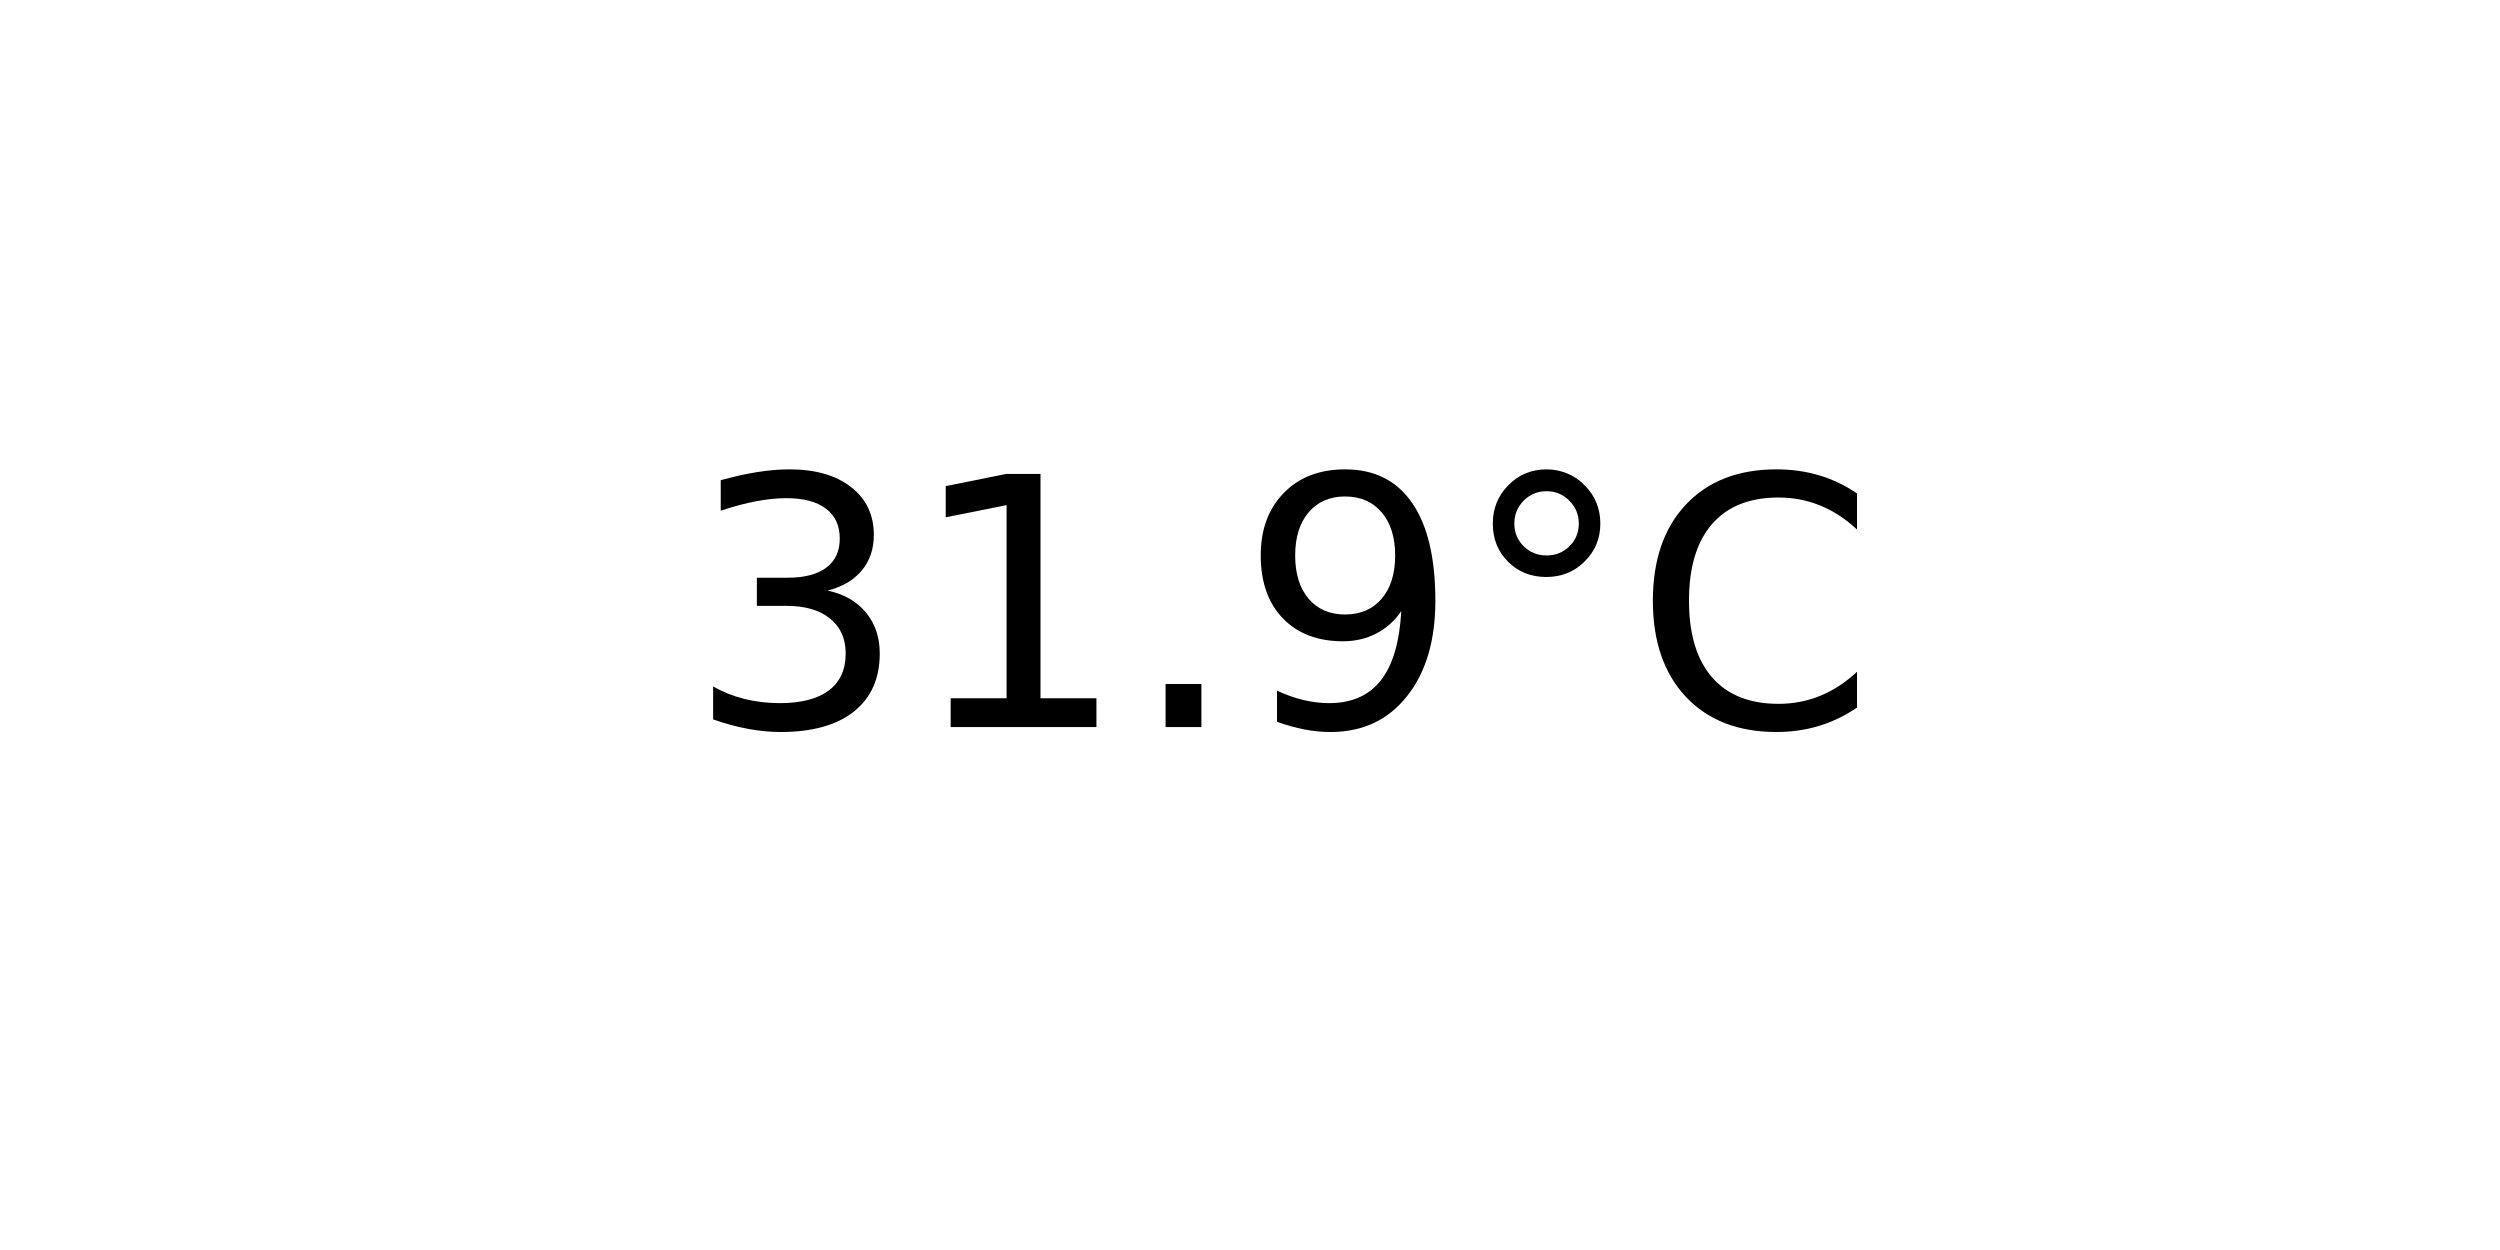
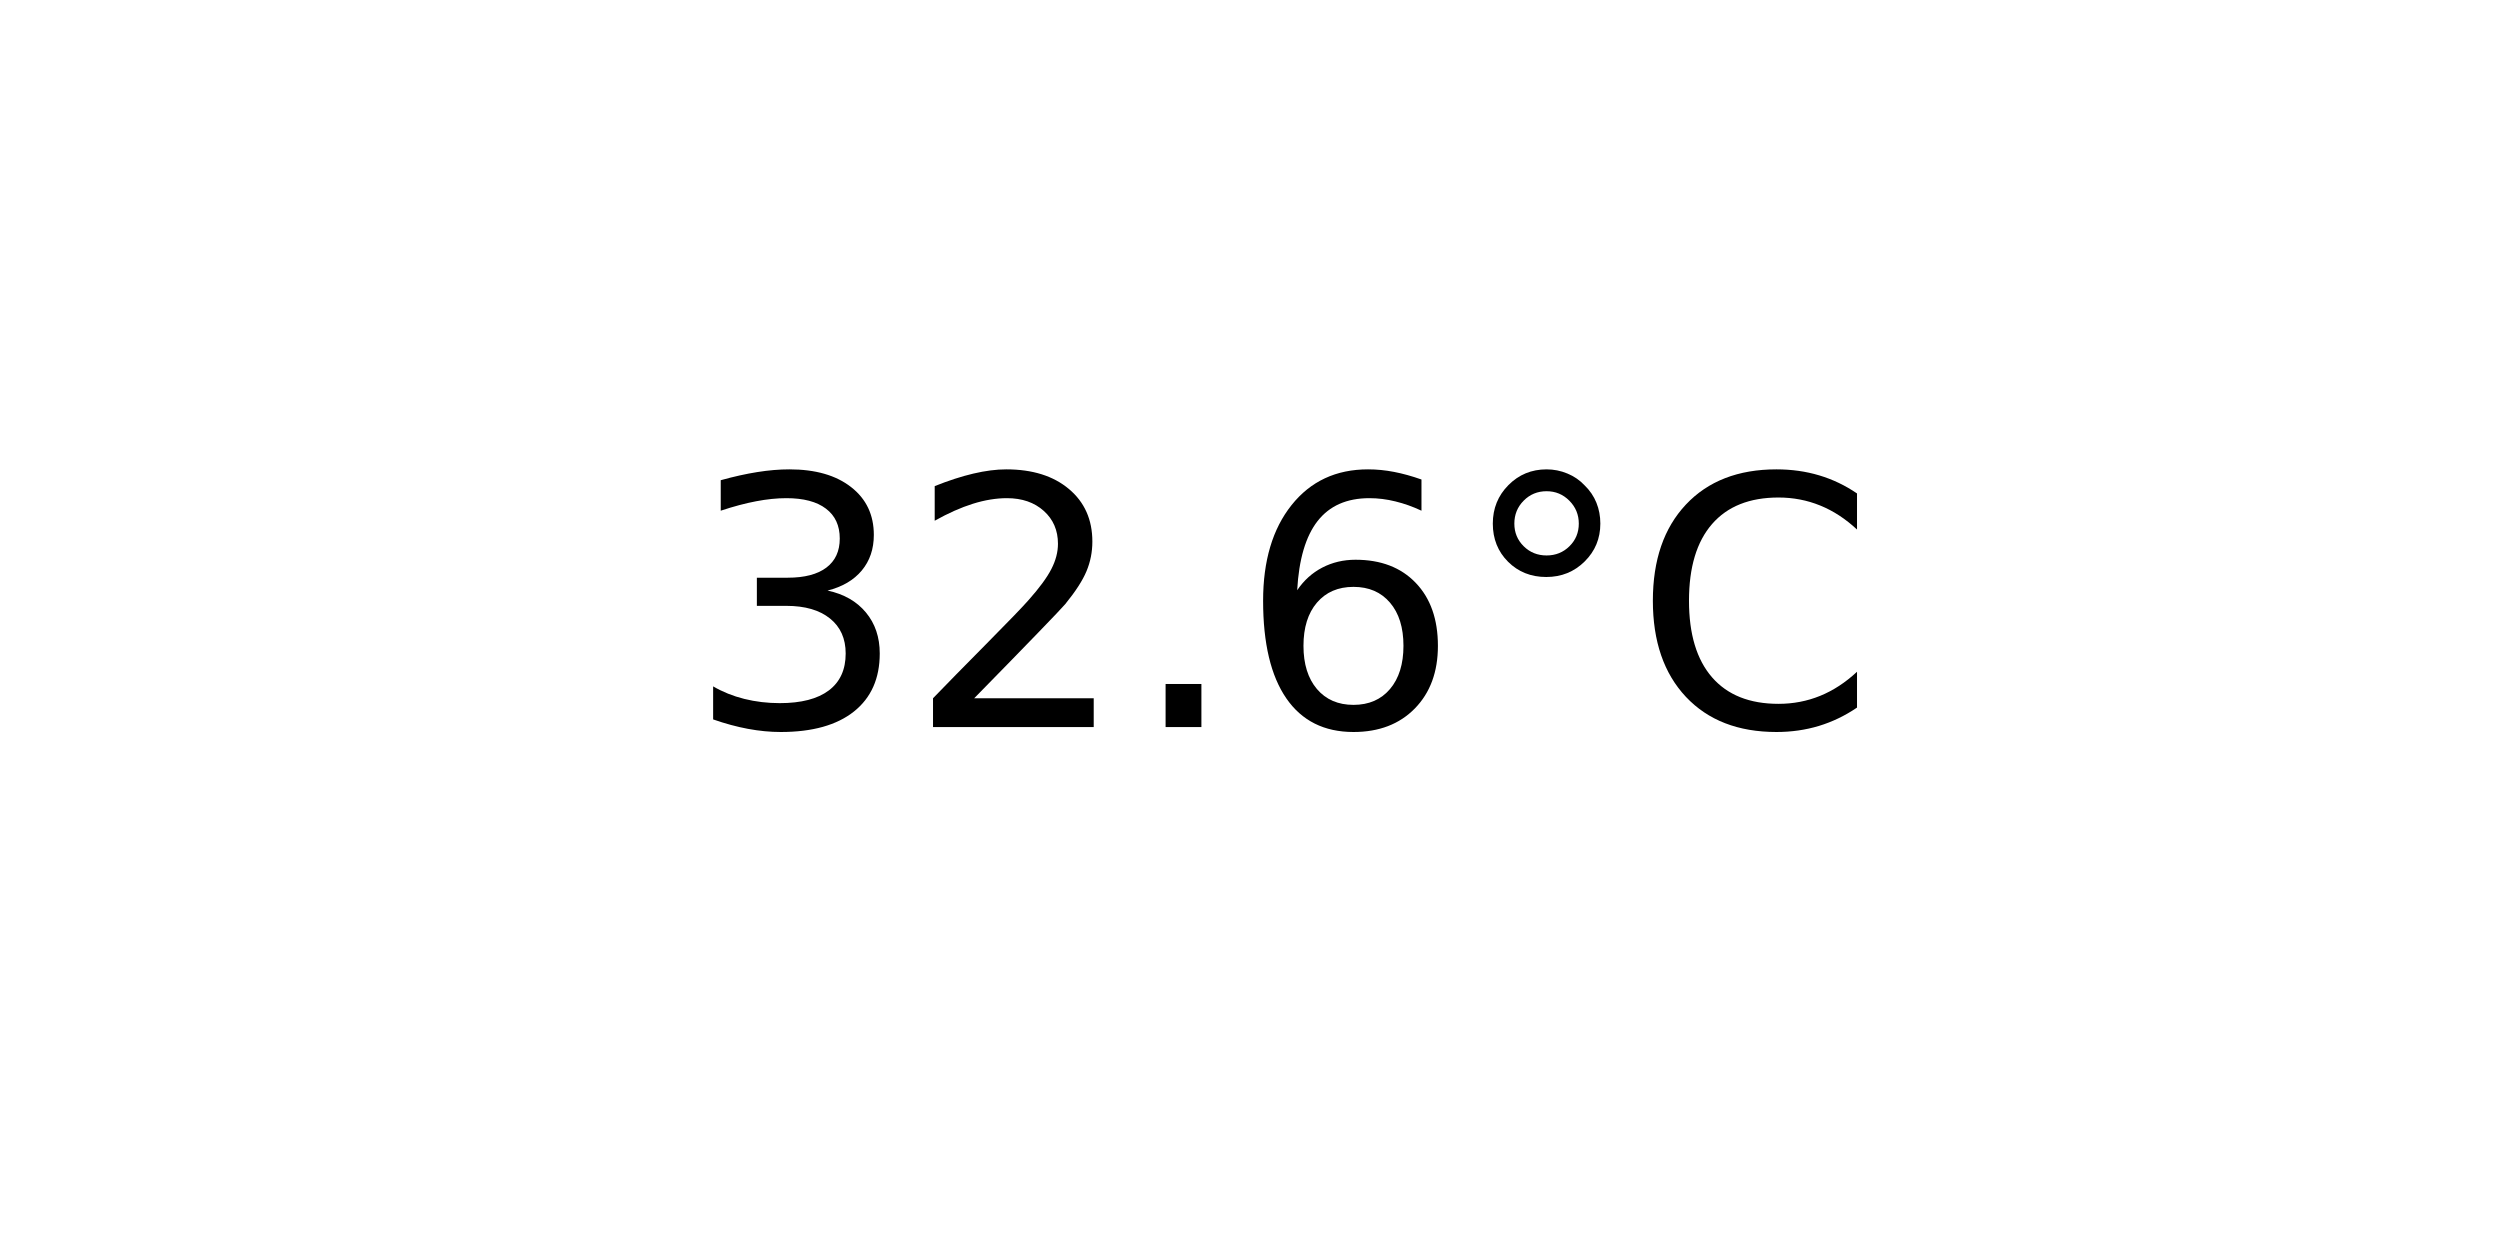
<svg xmlns="http://www.w3.org/2000/svg" xmlns:xlink="http://www.w3.org/1999/xlink" width="72pt" height="36pt" viewBox="0 0 72 36" version="1.1">
  <defs>
    <style type="text/css">*{stroke-linejoin: round; stroke-linecap: butt}</style>
  </defs>
  <g id="figure_1">
    <g id="axes_1">
      <g id="text_1">
        <g transform="translate(19.77578 20.93937) scale(0.1 -0.1)">
          <defs>
            <path id="DejaVuSans-33" d="M 2597 2516  Q 3050 2419 3304 2112  Q 3559 1806 3559 1356  Q 3559 666 3084 287  Q 2609 -91 1734 -91  Q 1441 -91 1130 -33  Q 819 25 488 141  L 488 750  Q 750 597 1062 519  Q 1375 441 1716 441  Q 2309 441 2620 675  Q 2931 909 2931 1356  Q 2931 1769 2642 2001  Q 2353 2234 1838 2234  L 1294 2234  L 1294 2753  L 1863 2753  Q 2328 2753 2575 2939  Q 2822 3125 2822 3475  Q 2822 3834 2567 4026  Q 2313 4219 1838 4219  Q 1578 4219 1281 4162  Q 984 4106 628 3988  L 628 4550  Q 988 4650 1302 4700  Q 1616 4750 1894 4750  Q 2613 4750 3031 4423  Q 3450 4097 3450 3541  Q 3450 3153 3228 2886  Q 3006 2619 2597 2516  z " transform="scale(0.015625)" />
-             <path id="DejaVuSans-31" d="M 794 531  L 1825 531  L 1825 4091  L 703 3866  L 703 4441  L 1819 4666  L 2450 4666  L 2450 531  L 3481 531  L 3481 0  L 794 0  L 794 531  z " transform="scale(0.015625)" />
+             <path id="DejaVuSans-32" d="M 1228 531  L 3431 531  L 3431 0  L 469 0  L 469 531  Q 828 903 1448 1529  Q 2069 2156 2228 2338  Q 2531 2678 2651 2914  Q 2772 3150 2772 3378  Q 2772 3750 2511 3984  Q 2250 4219 1831 4219  Q 1534 4219 1204 4116  Q 875 4013 500 3803  L 500 4441  Q 881 4594 1212 4672  Q 1544 4750 1819 4750  Q 2544 4750 2975 4387  Q 3406 4025 3406 3419  Q 3406 3131 3298 2873  Q 3191 2616 2906 2266  Q 2828 2175 2409 1742  Q 1991 1309 1228 531  z " transform="scale(0.015625)" />
            <path id="DejaVuSans-2e" d="M 684 794  L 1344 794  L 1344 0  L 684 0  L 684 794  z " transform="scale(0.015625)" />
-             <path id="DejaVuSans-39" d="M 703 97  L 703 672  Q 941 559 1184 500  Q 1428 441 1663 441  Q 2288 441 2617 861  Q 2947 1281 2994 2138  Q 2813 1869 2534 1725  Q 2256 1581 1919 1581  Q 1219 1581 811 2004  Q 403 2428 403 3163  Q 403 3881 828 4315  Q 1253 4750 1959 4750  Q 2769 4750 3195 4129  Q 3622 3509 3622 2328  Q 3622 1225 3098 567  Q 2575 -91 1691 -91  Q 1453 -91 1209 -44  Q 966 3 703 97  z M 1959 2075  Q 2384 2075 2632 2365  Q 2881 2656 2881 3163  Q 2881 3666 2632 3958  Q 2384 4250 1959 4250  Q 1534 4250 1286 3958  Q 1038 3666 1038 3163  Q 1038 2656 1286 2365  Q 1534 2075 1959 2075  z " transform="scale(0.015625)" />
+             <path id="DejaVuSans-36" d="M 2113 2584  Q 1688 2584 1439 2293  Q 1191 2003 1191 1497  Q 1191 994 1439 701  Q 1688 409 2113 409  Q 2538 409 2786 701  Q 3034 994 3034 1497  Q 3034 2003 2786 2293  Q 2538 2584 2113 2584  z M 3366 4563  L 3366 3988  Q 3128 4100 2886 4159  Q 2644 4219 2406 4219  Q 1781 4219 1451 3797  Q 1122 3375 1075 2522  Q 1259 2794 1537 2939  Q 1816 3084 2150 3084  Q 2853 3084 3261 2657  Q 3669 2231 3669 1497  Q 3669 778 3244 343  Q 2819 -91 2113 -91  Q 1303 -91 875 529  Q 447 1150 447 2328  Q 447 3434 972 4092  Q 1497 4750 2381 4750  Q 2619 4750 2861 4703  Q 3103 4656 3366 4563  z " transform="scale(0.015625)" />
            <path id="DejaVuSans-b0" d="M 1600 4347  Q 1350 4347 1178 4173  Q 1006 4000 1006 3750  Q 1006 3503 1178 3333  Q 1350 3163 1600 3163  Q 1850 3163 2022 3333  Q 2194 3503 2194 3750  Q 2194 3997 2020 4172  Q 1847 4347 1600 4347  z M 1600 4750  Q 1800 4750 1984 4673  Q 2169 4597 2303 4453  Q 2447 4313 2519 4134  Q 2591 3956 2591 3750  Q 2591 3338 2302 3052  Q 2013 2766 1594 2766  Q 1172 2766 890 3047  Q 609 3328 609 3750  Q 609 4169 896 4459  Q 1184 4750 1600 4750  z " transform="scale(0.015625)" />
            <path id="DejaVuSans-43" d="M 4122 4306  L 4122 3641  Q 3803 3938 3442 4084  Q 3081 4231 2675 4231  Q 1875 4231 1450 3742  Q 1025 3253 1025 2328  Q 1025 1406 1450 917  Q 1875 428 2675 428  Q 3081 428 3442 575  Q 3803 722 4122 1019  L 4122 359  Q 3791 134 3420 21  Q 3050 -91 2638 -91  Q 1578 -91 968 557  Q 359 1206 359 2328  Q 359 3453 968 4101  Q 1578 4750 2638 4750  Q 3056 4750 3426 4639  Q 3797 4528 4122 4306  z " transform="scale(0.015625)" />
          </defs>
          <use xlink:href="#DejaVuSans-33" />
-           <use xlink:href="#DejaVuSans-31" x="63.623" />
+           <use xlink:href="#DejaVuSans-32" x="63.623" />
          <use xlink:href="#DejaVuSans-2e" x="127.246" />
-           <use xlink:href="#DejaVuSans-39" x="159.033" />
+           <use xlink:href="#DejaVuSans-36" x="159.033" />
          <use xlink:href="#DejaVuSans-b0" x="222.656" />
          <use xlink:href="#DejaVuSans-43" x="272.656" />
        </g>
      </g>
    </g>
  </g>
</svg>
